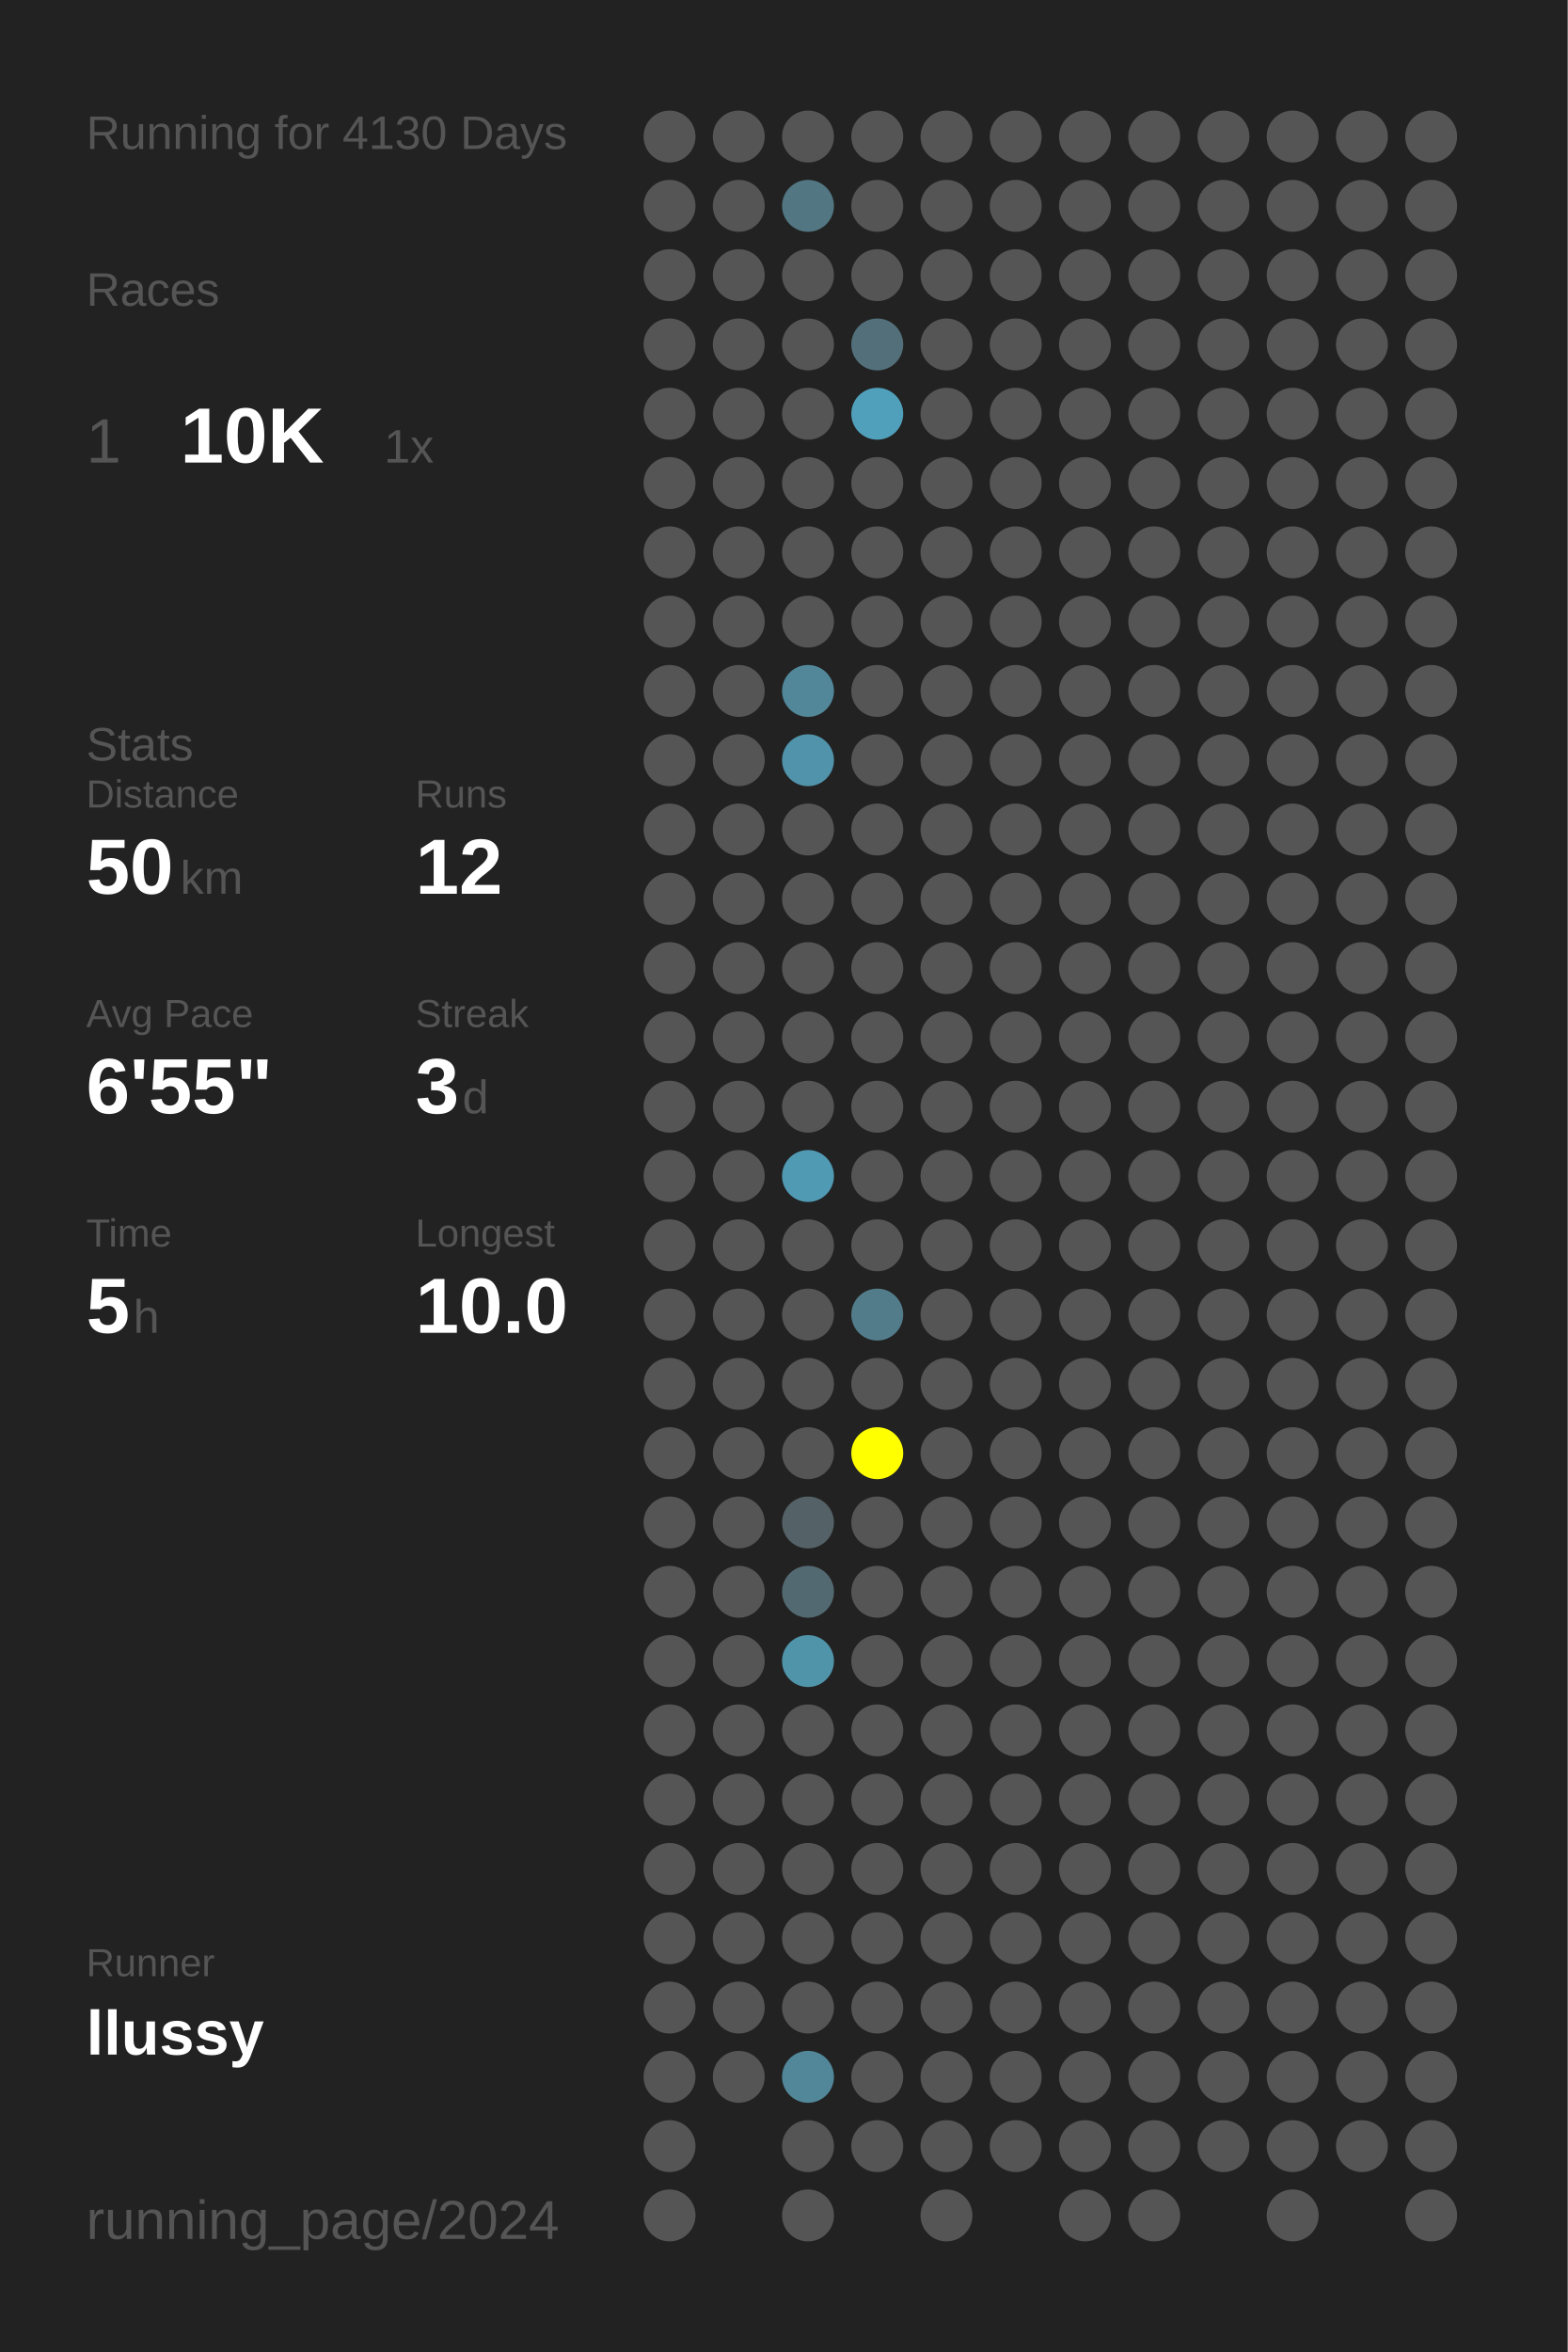
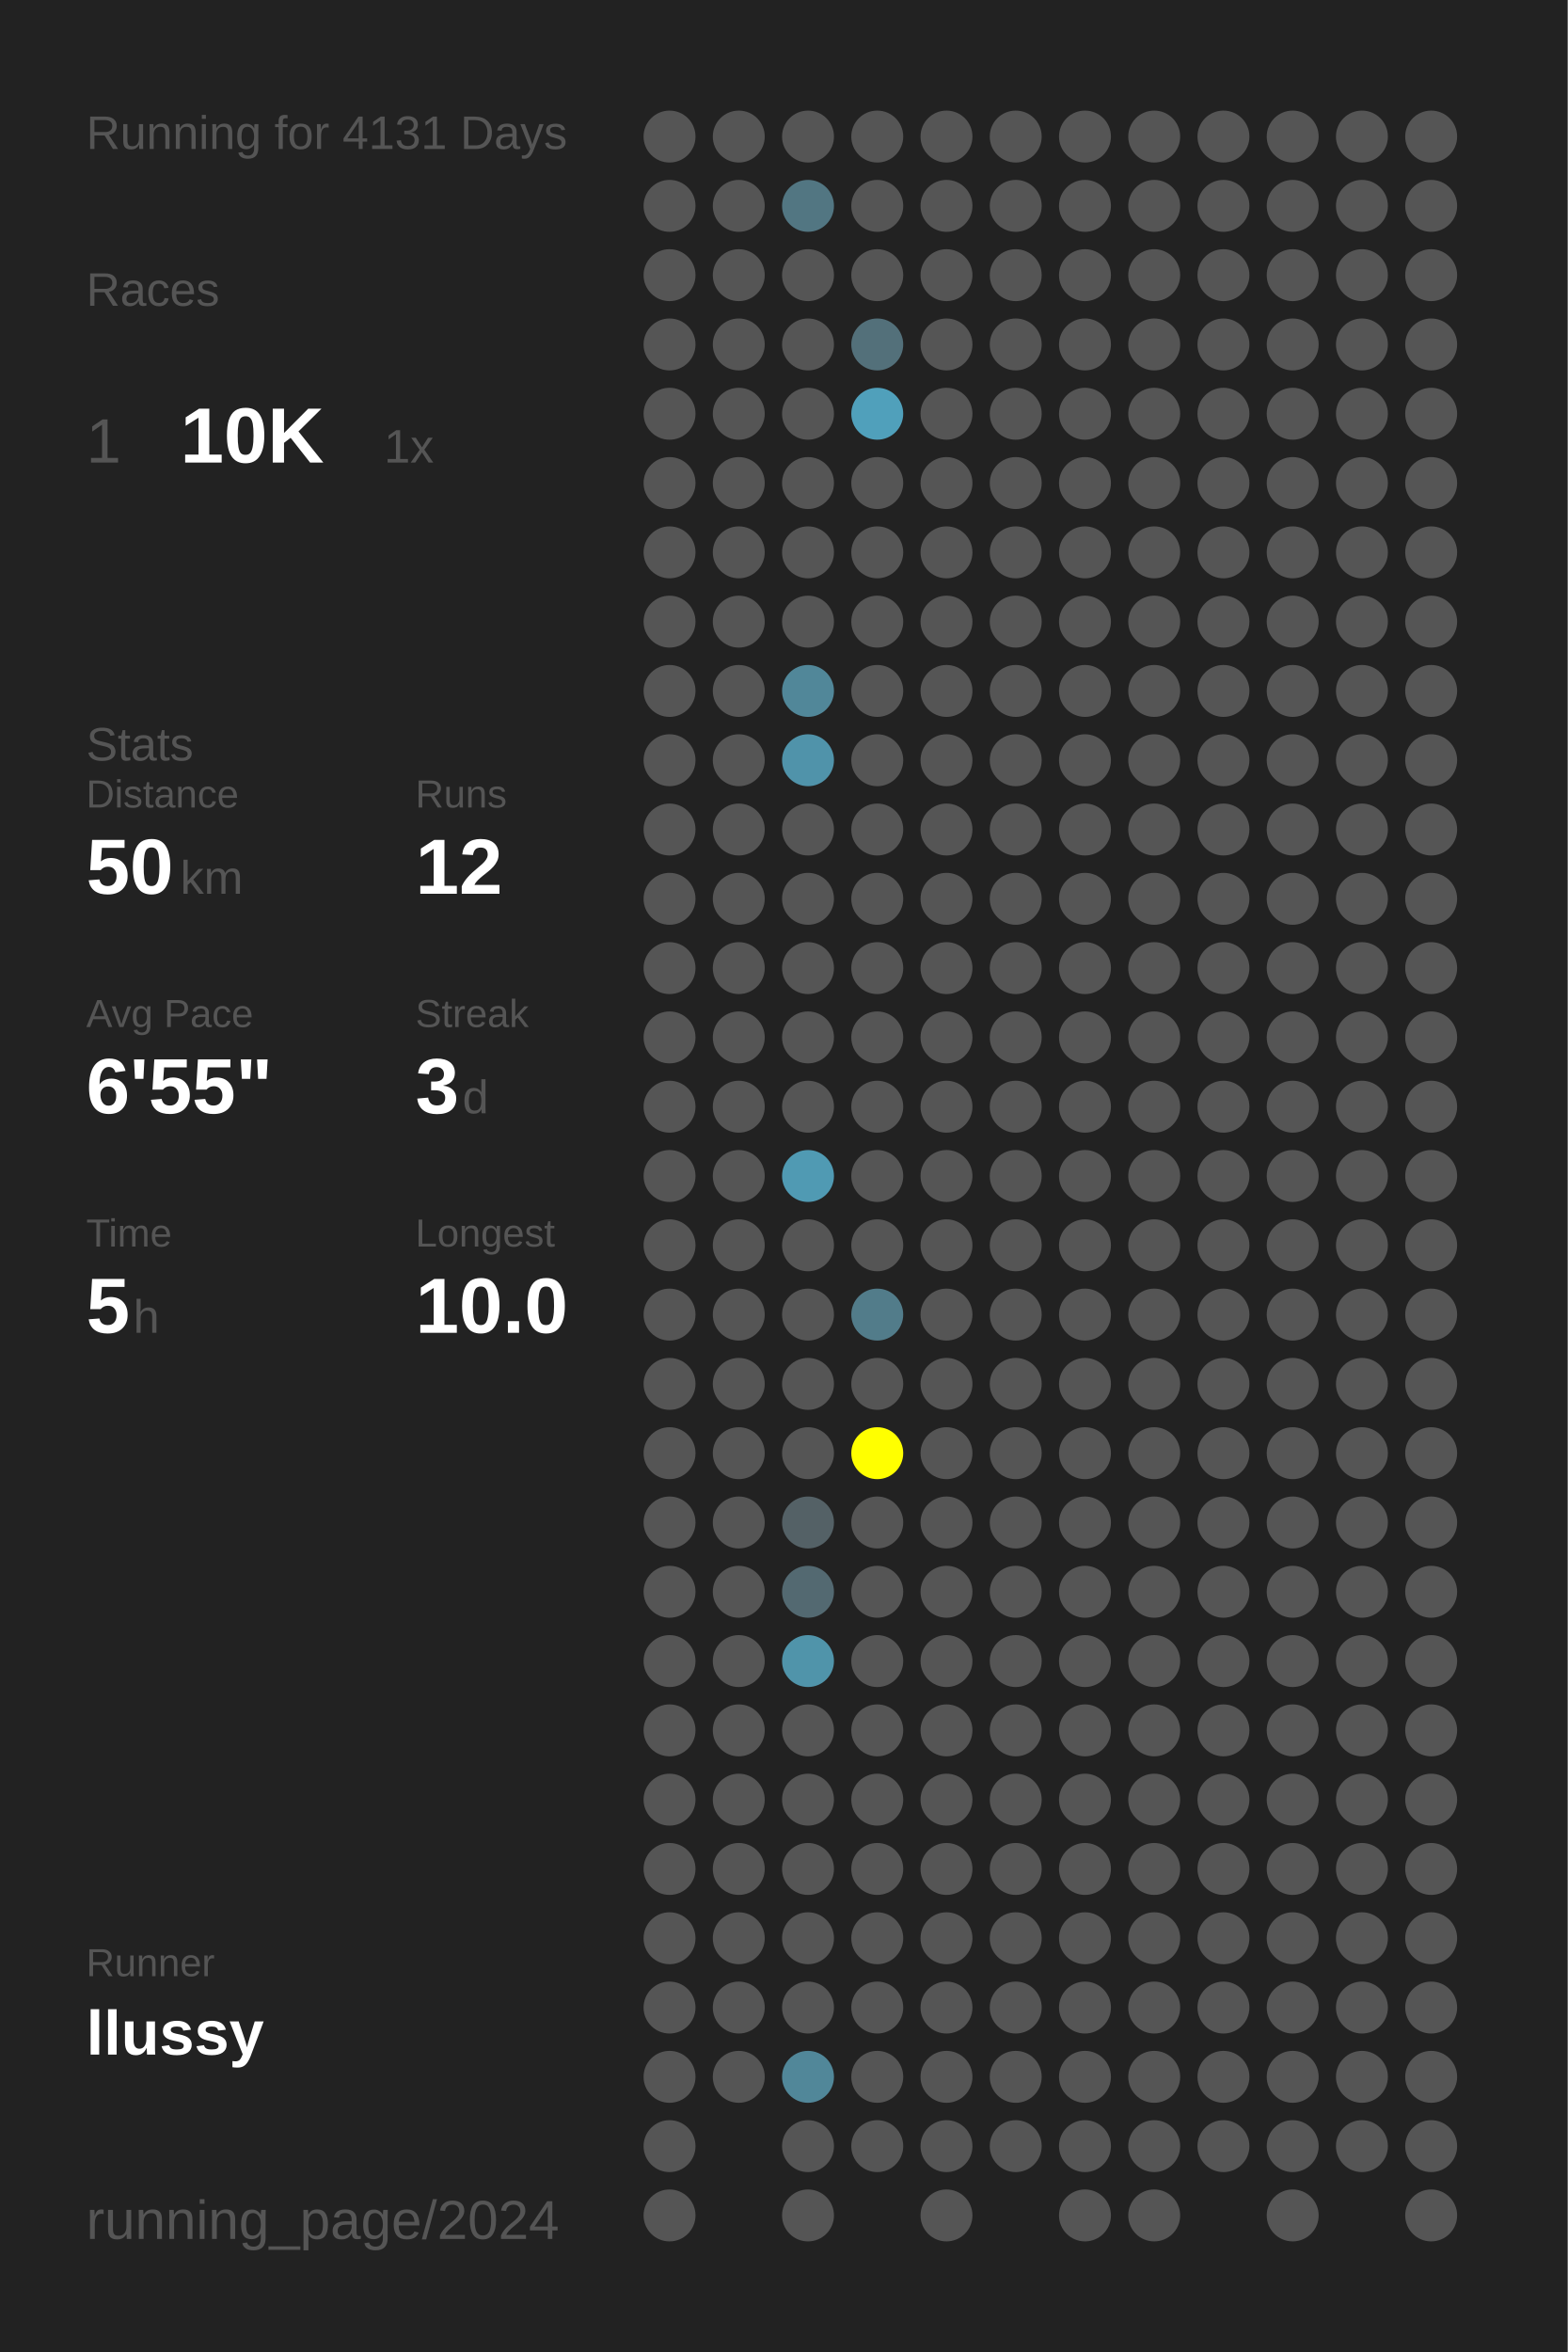
<svg xmlns="http://www.w3.org/2000/svg" baseProfile="full" height="300mm" version="1.1" viewBox="0,0,200,300" width="200mm">
  <defs />
  <rect fill="#222222" height="300" width="200" x="0" y="0" />
-   <text fill="#555555" style="font-size:6px; font-family:Arial;" x="11" y="19">Running for 4130 Days</text>
+   <text fill="#555555" style="font-size:6px; font-family:Arial;" x="11" y="19">Running for 4131 Days</text>
  <text fill="#555555" style="font-size:6px; font-family:Arial;" x="11" y="39">Races</text>
  <text fill="#555555" style="font-size:8px; font-family:Arial;" x="11" y="59">1</text>
  <text fill="#FFFFFF" style="font-size:10px; font-family:Arial; font-weight:bold;" x="23" y="59">10K</text>
  <text fill="#555555" style="font-size:6px; font-family:Arial;" x="49" y="59">1x</text>
  <text fill="#555555" style="font-size:6px; font-family:Arial;" x="11" y="97">Stats</text>
  <text fill="#555555" style="font-size:5px; font-family:Arial;" x="11" y="103">Distance</text>
  <text fill="#FFFFFF" style="font-size:10px; font-family:Arial; font-weight:bold;" x="11" y="114">50</text>
  <text fill="#555555" style="font-size:6px; font-family:Arial;" x="23" y="114">km</text>
  <text fill="#555555" style="font-size:5px; font-family:Arial;" x="53" y="103">Runs</text>
  <text fill="#FFFFFF" style="font-size:10px; font-family:Arial; font-weight:bold;" x="53" y="114">12</text>
  <text fill="#555555" style="font-size:5px; font-family:Arial;" x="11" y="131">Avg Pace</text>
  <text fill="#FFFFFF" style="font-size:10px; font-family:Arial; font-weight:bold;" x="11" y="142">6'55"</text>
  <text fill="#555555" style="font-size:5px; font-family:Arial;" x="53" y="131">Streak</text>
  <text fill="#FFFFFF" style="font-size:10px; font-family:Arial; font-weight:bold;" x="53" y="142">3</text>
  <text fill="#555555" style="font-size:6px; font-family:Arial;" x="59" y="142">d</text>
  <text fill="#555555" style="font-size:5px; font-family:Arial;" x="11" y="159">Time</text>
  <text fill="#FFFFFF" style="font-size:10px; font-family:Arial; font-weight:bold;" x="11" y="170">5</text>
  <text fill="#555555" style="font-size:6px; font-family:Arial;" x="17" y="170">h</text>
  <text fill="#555555" style="font-size:5px; font-family:Arial;" x="53" y="159">Longest</text>
  <text fill="#FFFFFF" style="font-size:10px; font-family:Arial; font-weight:bold;" x="53" y="170">10.0</text>
  <text fill="#555555" style="font-size:5px; font-family:Arial;" x="11" y="252.065">Runner</text>
  <text fill="#FFFFFF" style="font-size:8px; font-family:Arial; font-weight:bold;" x="11" y="262.065">llussy</text>
  <text fill="#555555" style="font-size:7px; font-family:Arial;" x="11" y="285.581">running_page/2024</text>
  <circle cx="85.417" cy="17.419" fill="#555555" r="3.312" />
  <circle cx="85.417" cy="26.258" fill="#555555" r="3.312" />
  <circle cx="85.417" cy="35.097" fill="#555555" r="3.312" />
  <circle cx="85.417" cy="43.935" fill="#555555" r="3.312" />
  <circle cx="85.417" cy="52.774" fill="#555555" r="3.312" />
  <circle cx="85.417" cy="61.613" fill="#555555" r="3.312" />
  <circle cx="85.417" cy="70.452" fill="#555555" r="3.312" />
  <circle cx="85.417" cy="79.29" fill="#555555" r="3.312" />
  <circle cx="85.417" cy="88.129" fill="#555555" r="3.312" />
  <circle cx="85.417" cy="96.968" fill="#555555" r="3.312" />
  <circle cx="85.417" cy="105.806" fill="#555555" r="3.312" />
  <circle cx="85.417" cy="114.645" fill="#555555" r="3.312" />
  <circle cx="85.417" cy="123.484" fill="#555555" r="3.312" />
  <circle cx="85.417" cy="132.323" fill="#555555" r="3.312" />
  <circle cx="85.417" cy="141.161" fill="#555555" r="3.312" />
  <circle cx="85.417" cy="150" fill="#555555" r="3.312" />
  <circle cx="85.417" cy="158.839" fill="#555555" r="3.312" />
  <circle cx="85.417" cy="167.677" fill="#555555" r="3.312" />
  <circle cx="85.417" cy="176.516" fill="#555555" r="3.312" />
  <circle cx="85.417" cy="185.355" fill="#555555" r="3.312" />
  <circle cx="85.417" cy="194.194" fill="#555555" r="3.312" />
  <circle cx="85.417" cy="203.032" fill="#555555" r="3.312" />
  <circle cx="85.417" cy="211.871" fill="#555555" r="3.312" />
  <circle cx="85.417" cy="220.71" fill="#555555" r="3.312" />
  <circle cx="85.417" cy="229.548" fill="#555555" r="3.312" />
  <circle cx="85.417" cy="238.387" fill="#555555" r="3.312" />
  <circle cx="85.417" cy="247.226" fill="#555555" r="3.312" />
  <circle cx="85.417" cy="256.065" fill="#555555" r="3.312" />
  <circle cx="85.417" cy="264.903" fill="#555555" r="3.312" />
  <circle cx="85.417" cy="273.742" fill="#555555" r="3.312" />
  <circle cx="85.417" cy="282.581" fill="#555555" r="3.312" />
  <circle cx="94.25" cy="17.419" fill="#555555" r="3.312" />
  <circle cx="94.25" cy="26.258" fill="#555555" r="3.312" />
  <circle cx="94.25" cy="35.097" fill="#555555" r="3.312" />
  <circle cx="94.25" cy="43.935" fill="#555555" r="3.312" />
  <circle cx="94.25" cy="52.774" fill="#555555" r="3.312" />
  <circle cx="94.25" cy="61.613" fill="#555555" r="3.312" />
  <circle cx="94.25" cy="70.452" fill="#555555" r="3.312" />
  <circle cx="94.25" cy="79.29" fill="#555555" r="3.312" />
  <circle cx="94.25" cy="88.129" fill="#555555" r="3.312" />
  <circle cx="94.25" cy="96.968" fill="#555555" r="3.312" />
  <circle cx="94.25" cy="105.806" fill="#555555" r="3.312" />
  <circle cx="94.25" cy="114.645" fill="#555555" r="3.312" />
  <circle cx="94.25" cy="123.484" fill="#555555" r="3.312" />
  <circle cx="94.25" cy="132.323" fill="#555555" r="3.312" />
  <circle cx="94.25" cy="141.161" fill="#555555" r="3.312" />
  <circle cx="94.25" cy="150" fill="#555555" r="3.312" />
  <circle cx="94.25" cy="158.839" fill="#555555" r="3.312" />
  <circle cx="94.25" cy="167.677" fill="#555555" r="3.312" />
  <circle cx="94.25" cy="176.516" fill="#555555" r="3.312" />
  <circle cx="94.25" cy="185.355" fill="#555555" r="3.312" />
  <circle cx="94.25" cy="194.194" fill="#555555" r="3.312" />
  <circle cx="94.25" cy="203.032" fill="#555555" r="3.312" />
  <circle cx="94.25" cy="211.871" fill="#555555" r="3.312" />
  <circle cx="94.25" cy="220.71" fill="#555555" r="3.312" />
  <circle cx="94.25" cy="229.548" fill="#555555" r="3.312" />
  <circle cx="94.25" cy="238.387" fill="#555555" r="3.312" />
  <circle cx="94.25" cy="247.226" fill="#555555" r="3.312" />
  <circle cx="94.25" cy="256.065" fill="#555555" r="3.312" />
  <circle cx="94.25" cy="264.903" fill="#555555" r="3.312" />
  <circle cx="103.083" cy="17.419" fill="#555555" r="3.312" />
  <circle cx="103.083" cy="26.258" fill="#527682" r="3.312" />
  <circle cx="103.083" cy="35.097" fill="#555555" r="3.312" />
  <circle cx="103.083" cy="43.935" fill="#555555" r="3.312" />
  <circle cx="103.083" cy="52.774" fill="#555555" r="3.312" />
  <circle cx="103.083" cy="61.613" fill="#555555" r="3.312" />
  <circle cx="103.083" cy="70.452" fill="#555555" r="3.312" />
  <circle cx="103.083" cy="79.29" fill="#555555" r="3.312" />
  <circle cx="103.083" cy="88.129" fill="#518799" r="3.312" />
  <circle cx="103.083" cy="96.968" fill="#5093aa" r="3.312" />
  <circle cx="103.083" cy="105.806" fill="#555555" r="3.312" />
  <circle cx="103.083" cy="114.645" fill="#555555" r="3.312" />
  <circle cx="103.083" cy="123.484" fill="#555555" r="3.312" />
  <circle cx="103.083" cy="132.323" fill="#555555" r="3.312" />
  <circle cx="103.083" cy="141.161" fill="#555555" r="3.312" />
  <circle cx="103.083" cy="150" fill="#509ab3" r="3.312" />
  <circle cx="103.083" cy="158.839" fill="#555555" r="3.312" />
  <circle cx="103.083" cy="167.677" fill="#555555" r="3.312" />
  <circle cx="103.083" cy="176.516" fill="#555555" r="3.312" />
  <circle cx="103.083" cy="185.355" fill="#555555" r="3.312" />
  <circle cx="103.083" cy="194.194" fill="#546166" r="3.312" />
  <circle cx="103.083" cy="203.032" fill="#536971" r="3.312" />
  <circle cx="103.083" cy="211.871" fill="#5094aa" r="3.312" />
  <circle cx="103.083" cy="220.71" fill="#555555" r="3.312" />
  <circle cx="103.083" cy="229.548" fill="#555555" r="3.312" />
  <circle cx="103.083" cy="238.387" fill="#555555" r="3.312" />
  <circle cx="103.083" cy="247.226" fill="#555555" r="3.312" />
  <circle cx="103.083" cy="256.065" fill="#555555" r="3.312" />
  <circle cx="103.083" cy="264.903" fill="#518799" r="3.312" />
  <circle cx="103.083" cy="273.742" fill="#555555" r="3.312" />
  <circle cx="103.083" cy="282.581" fill="#555555" r="3.312" />
  <circle cx="111.917" cy="17.419" fill="#555555" r="3.312" />
  <circle cx="111.917" cy="26.258" fill="#555555" r="3.312" />
  <circle cx="111.917" cy="35.097" fill="#555555" r="3.312" />
  <circle cx="111.917" cy="43.935" fill="#53707a" r="3.312" />
  <circle cx="111.917" cy="52.774" fill="#50a0bb" r="3.312" />
  <circle cx="111.917" cy="61.613" fill="#555555" r="3.312" />
  <circle cx="111.917" cy="70.452" fill="#555555" r="3.312" />
  <circle cx="111.917" cy="79.29" fill="#555555" r="3.312" />
  <circle cx="111.917" cy="88.129" fill="#555555" r="3.312" />
  <circle cx="111.917" cy="96.968" fill="#555555" r="3.312" />
  <circle cx="111.917" cy="105.806" fill="#555555" r="3.312" />
  <circle cx="111.917" cy="114.645" fill="#555555" r="3.312" />
  <circle cx="111.917" cy="123.484" fill="#555555" r="3.312" />
  <circle cx="111.917" cy="132.323" fill="#555555" r="3.312" />
  <circle cx="111.917" cy="141.161" fill="#555555" r="3.312" />
  <circle cx="111.917" cy="150" fill="#555555" r="3.312" />
  <circle cx="111.917" cy="158.839" fill="#555555" r="3.312" />
  <circle cx="111.917" cy="167.677" fill="#527c8a" r="3.312" />
  <circle cx="111.917" cy="176.516" fill="#555555" r="3.312" />
  <circle cx="111.917" cy="185.355" fill="#FFFF00" r="3.312" />
  <circle cx="111.917" cy="194.194" fill="#555555" r="3.312" />
  <circle cx="111.917" cy="203.032" fill="#555555" r="3.312" />
  <circle cx="111.917" cy="211.871" fill="#555555" r="3.312" />
  <circle cx="111.917" cy="220.71" fill="#555555" r="3.312" />
  <circle cx="111.917" cy="229.548" fill="#555555" r="3.312" />
  <circle cx="111.917" cy="238.387" fill="#555555" r="3.312" />
  <circle cx="111.917" cy="247.226" fill="#555555" r="3.312" />
  <circle cx="111.917" cy="256.065" fill="#555555" r="3.312" />
  <circle cx="111.917" cy="264.903" fill="#555555" r="3.312" />
  <circle cx="111.917" cy="273.742" fill="#555555" r="3.312" />
  <circle cx="120.75" cy="17.419" fill="#555555" r="3.312" />
  <circle cx="120.75" cy="26.258" fill="#555555" r="3.312" />
  <circle cx="120.75" cy="35.097" fill="#555555" r="3.312" />
  <circle cx="120.75" cy="43.935" fill="#555555" r="3.312" />
  <circle cx="120.75" cy="52.774" fill="#555555" r="3.312" />
  <circle cx="120.75" cy="61.613" fill="#555555" r="3.312" />
  <circle cx="120.75" cy="70.452" fill="#555555" r="3.312" />
  <circle cx="120.75" cy="79.29" fill="#555555" r="3.312" />
  <circle cx="120.75" cy="88.129" fill="#555555" r="3.312" />
  <circle cx="120.75" cy="96.968" fill="#555555" r="3.312" />
  <circle cx="120.75" cy="105.806" fill="#555555" r="3.312" />
  <circle cx="120.75" cy="114.645" fill="#555555" r="3.312" />
  <circle cx="120.75" cy="123.484" fill="#555555" r="3.312" />
  <circle cx="120.75" cy="132.323" fill="#555555" r="3.312" />
  <circle cx="120.75" cy="141.161" fill="#555555" r="3.312" />
  <circle cx="120.75" cy="150" fill="#555555" r="3.312" />
  <circle cx="120.75" cy="158.839" fill="#555555" r="3.312" />
  <circle cx="120.75" cy="167.677" fill="#555555" r="3.312" />
  <circle cx="120.75" cy="176.516" fill="#555555" r="3.312" />
  <circle cx="120.75" cy="185.355" fill="#555555" r="3.312" />
  <circle cx="120.75" cy="194.194" fill="#555555" r="3.312" />
  <circle cx="120.75" cy="203.032" fill="#555555" r="3.312" />
  <circle cx="120.75" cy="211.871" fill="#555555" r="3.312" />
  <circle cx="120.75" cy="220.71" fill="#555555" r="3.312" />
  <circle cx="120.75" cy="229.548" fill="#555555" r="3.312" />
  <circle cx="120.75" cy="238.387" fill="#555555" r="3.312" />
  <circle cx="120.75" cy="247.226" fill="#555555" r="3.312" />
  <circle cx="120.75" cy="256.065" fill="#555555" r="3.312" />
  <circle cx="120.75" cy="264.903" fill="#555555" r="3.312" />
  <circle cx="120.75" cy="273.742" fill="#555555" r="3.312" />
  <circle cx="120.75" cy="282.581" fill="#555555" r="3.312" />
  <circle cx="129.583" cy="17.419" fill="#555555" r="3.312" />
  <circle cx="129.583" cy="26.258" fill="#555555" r="3.312" />
  <circle cx="129.583" cy="35.097" fill="#555555" r="3.312" />
  <circle cx="129.583" cy="43.935" fill="#555555" r="3.312" />
  <circle cx="129.583" cy="52.774" fill="#555555" r="3.312" />
  <circle cx="129.583" cy="61.613" fill="#555555" r="3.312" />
  <circle cx="129.583" cy="70.452" fill="#555555" r="3.312" />
  <circle cx="129.583" cy="79.29" fill="#555555" r="3.312" />
  <circle cx="129.583" cy="88.129" fill="#555555" r="3.312" />
  <circle cx="129.583" cy="96.968" fill="#555555" r="3.312" />
  <circle cx="129.583" cy="105.806" fill="#555555" r="3.312" />
  <circle cx="129.583" cy="114.645" fill="#555555" r="3.312" />
  <circle cx="129.583" cy="123.484" fill="#555555" r="3.312" />
  <circle cx="129.583" cy="132.323" fill="#555555" r="3.312" />
  <circle cx="129.583" cy="141.161" fill="#555555" r="3.312" />
  <circle cx="129.583" cy="150" fill="#555555" r="3.312" />
  <circle cx="129.583" cy="158.839" fill="#555555" r="3.312" />
  <circle cx="129.583" cy="167.677" fill="#555555" r="3.312" />
  <circle cx="129.583" cy="176.516" fill="#555555" r="3.312" />
  <circle cx="129.583" cy="185.355" fill="#555555" r="3.312" />
  <circle cx="129.583" cy="194.194" fill="#555555" r="3.312" />
  <circle cx="129.583" cy="203.032" fill="#555555" r="3.312" />
  <circle cx="129.583" cy="211.871" fill="#555555" r="3.312" />
  <circle cx="129.583" cy="220.71" fill="#555555" r="3.312" />
  <circle cx="129.583" cy="229.548" fill="#555555" r="3.312" />
  <circle cx="129.583" cy="238.387" fill="#555555" r="3.312" />
  <circle cx="129.583" cy="247.226" fill="#555555" r="3.312" />
  <circle cx="129.583" cy="256.065" fill="#555555" r="3.312" />
  <circle cx="129.583" cy="264.903" fill="#555555" r="3.312" />
  <circle cx="129.583" cy="273.742" fill="#555555" r="3.312" />
  <circle cx="138.417" cy="17.419" fill="#555555" r="3.312" />
  <circle cx="138.417" cy="26.258" fill="#555555" r="3.312" />
  <circle cx="138.417" cy="35.097" fill="#555555" r="3.312" />
  <circle cx="138.417" cy="43.935" fill="#555555" r="3.312" />
  <circle cx="138.417" cy="52.774" fill="#555555" r="3.312" />
  <circle cx="138.417" cy="61.613" fill="#555555" r="3.312" />
  <circle cx="138.417" cy="70.452" fill="#555555" r="3.312" />
  <circle cx="138.417" cy="79.29" fill="#555555" r="3.312" />
  <circle cx="138.417" cy="88.129" fill="#555555" r="3.312" />
  <circle cx="138.417" cy="96.968" fill="#555555" r="3.312" />
  <circle cx="138.417" cy="105.806" fill="#555555" r="3.312" />
  <circle cx="138.417" cy="114.645" fill="#555555" r="3.312" />
  <circle cx="138.417" cy="123.484" fill="#555555" r="3.312" />
  <circle cx="138.417" cy="132.323" fill="#555555" r="3.312" />
  <circle cx="138.417" cy="141.161" fill="#555555" r="3.312" />
  <circle cx="138.417" cy="150" fill="#555555" r="3.312" />
  <circle cx="138.417" cy="158.839" fill="#555555" r="3.312" />
  <circle cx="138.417" cy="167.677" fill="#555555" r="3.312" />
  <circle cx="138.417" cy="176.516" fill="#555555" r="3.312" />
  <circle cx="138.417" cy="185.355" fill="#555555" r="3.312" />
  <circle cx="138.417" cy="194.194" fill="#555555" r="3.312" />
  <circle cx="138.417" cy="203.032" fill="#555555" r="3.312" />
  <circle cx="138.417" cy="211.871" fill="#555555" r="3.312" />
  <circle cx="138.417" cy="220.71" fill="#555555" r="3.312" />
  <circle cx="138.417" cy="229.548" fill="#555555" r="3.312" />
  <circle cx="138.417" cy="238.387" fill="#555555" r="3.312" />
  <circle cx="138.417" cy="247.226" fill="#555555" r="3.312" />
  <circle cx="138.417" cy="256.065" fill="#555555" r="3.312" />
  <circle cx="138.417" cy="264.903" fill="#555555" r="3.312" />
  <circle cx="138.417" cy="273.742" fill="#555555" r="3.312" />
  <circle cx="138.417" cy="282.581" fill="#555555" r="3.312" />
  <circle cx="147.25" cy="17.419" fill="#555555" r="3.312" />
  <circle cx="147.25" cy="26.258" fill="#555555" r="3.312" />
  <circle cx="147.25" cy="35.097" fill="#555555" r="3.312" />
  <circle cx="147.25" cy="43.935" fill="#555555" r="3.312" />
  <circle cx="147.25" cy="52.774" fill="#555555" r="3.312" />
  <circle cx="147.25" cy="61.613" fill="#555555" r="3.312" />
  <circle cx="147.25" cy="70.452" fill="#555555" r="3.312" />
  <circle cx="147.25" cy="79.29" fill="#555555" r="3.312" />
  <circle cx="147.25" cy="88.129" fill="#555555" r="3.312" />
  <circle cx="147.25" cy="96.968" fill="#555555" r="3.312" />
  <circle cx="147.25" cy="105.806" fill="#555555" r="3.312" />
  <circle cx="147.25" cy="114.645" fill="#555555" r="3.312" />
  <circle cx="147.25" cy="123.484" fill="#555555" r="3.312" />
  <circle cx="147.25" cy="132.323" fill="#555555" r="3.312" />
  <circle cx="147.25" cy="141.161" fill="#555555" r="3.312" />
  <circle cx="147.25" cy="150" fill="#555555" r="3.312" />
  <circle cx="147.25" cy="158.839" fill="#555555" r="3.312" />
  <circle cx="147.25" cy="167.677" fill="#555555" r="3.312" />
  <circle cx="147.25" cy="176.516" fill="#555555" r="3.312" />
  <circle cx="147.25" cy="185.355" fill="#555555" r="3.312" />
  <circle cx="147.25" cy="194.194" fill="#555555" r="3.312" />
  <circle cx="147.25" cy="203.032" fill="#555555" r="3.312" />
  <circle cx="147.25" cy="211.871" fill="#555555" r="3.312" />
  <circle cx="147.25" cy="220.71" fill="#555555" r="3.312" />
  <circle cx="147.25" cy="229.548" fill="#555555" r="3.312" />
  <circle cx="147.25" cy="238.387" fill="#555555" r="3.312" />
  <circle cx="147.25" cy="247.226" fill="#555555" r="3.312" />
  <circle cx="147.25" cy="256.065" fill="#555555" r="3.312" />
  <circle cx="147.25" cy="264.903" fill="#555555" r="3.312" />
  <circle cx="147.25" cy="273.742" fill="#555555" r="3.312" />
  <circle cx="147.25" cy="282.581" fill="#555555" r="3.312" />
  <circle cx="156.083" cy="17.419" fill="#555555" r="3.312" />
  <circle cx="156.083" cy="26.258" fill="#555555" r="3.312" />
  <circle cx="156.083" cy="35.097" fill="#555555" r="3.312" />
  <circle cx="156.083" cy="43.935" fill="#555555" r="3.312" />
  <circle cx="156.083" cy="52.774" fill="#555555" r="3.312" />
  <circle cx="156.083" cy="61.613" fill="#555555" r="3.312" />
  <circle cx="156.083" cy="70.452" fill="#555555" r="3.312" />
  <circle cx="156.083" cy="79.29" fill="#555555" r="3.312" />
  <circle cx="156.083" cy="88.129" fill="#555555" r="3.312" />
  <circle cx="156.083" cy="96.968" fill="#555555" r="3.312" />
  <circle cx="156.083" cy="105.806" fill="#555555" r="3.312" />
  <circle cx="156.083" cy="114.645" fill="#555555" r="3.312" />
  <circle cx="156.083" cy="123.484" fill="#555555" r="3.312" />
  <circle cx="156.083" cy="132.323" fill="#555555" r="3.312" />
  <circle cx="156.083" cy="141.161" fill="#555555" r="3.312" />
  <circle cx="156.083" cy="150" fill="#555555" r="3.312" />
  <circle cx="156.083" cy="158.839" fill="#555555" r="3.312" />
  <circle cx="156.083" cy="167.677" fill="#555555" r="3.312" />
  <circle cx="156.083" cy="176.516" fill="#555555" r="3.312" />
  <circle cx="156.083" cy="185.355" fill="#555555" r="3.312" />
  <circle cx="156.083" cy="194.194" fill="#555555" r="3.312" />
  <circle cx="156.083" cy="203.032" fill="#555555" r="3.312" />
  <circle cx="156.083" cy="211.871" fill="#555555" r="3.312" />
  <circle cx="156.083" cy="220.71" fill="#555555" r="3.312" />
  <circle cx="156.083" cy="229.548" fill="#555555" r="3.312" />
  <circle cx="156.083" cy="238.387" fill="#555555" r="3.312" />
  <circle cx="156.083" cy="247.226" fill="#555555" r="3.312" />
  <circle cx="156.083" cy="256.065" fill="#555555" r="3.312" />
  <circle cx="156.083" cy="264.903" fill="#555555" r="3.312" />
  <circle cx="156.083" cy="273.742" fill="#555555" r="3.312" />
  <circle cx="164.917" cy="17.419" fill="#555555" r="3.312" />
  <circle cx="164.917" cy="26.258" fill="#555555" r="3.312" />
  <circle cx="164.917" cy="35.097" fill="#555555" r="3.312" />
  <circle cx="164.917" cy="43.935" fill="#555555" r="3.312" />
  <circle cx="164.917" cy="52.774" fill="#555555" r="3.312" />
  <circle cx="164.917" cy="61.613" fill="#555555" r="3.312" />
  <circle cx="164.917" cy="70.452" fill="#555555" r="3.312" />
  <circle cx="164.917" cy="79.29" fill="#555555" r="3.312" />
  <circle cx="164.917" cy="88.129" fill="#555555" r="3.312" />
  <circle cx="164.917" cy="96.968" fill="#555555" r="3.312" />
  <circle cx="164.917" cy="105.806" fill="#555555" r="3.312" />
  <circle cx="164.917" cy="114.645" fill="#555555" r="3.312" />
  <circle cx="164.917" cy="123.484" fill="#555555" r="3.312" />
  <circle cx="164.917" cy="132.323" fill="#555555" r="3.312" />
  <circle cx="164.917" cy="141.161" fill="#555555" r="3.312" />
  <circle cx="164.917" cy="150" fill="#555555" r="3.312" />
  <circle cx="164.917" cy="158.839" fill="#555555" r="3.312" />
  <circle cx="164.917" cy="167.677" fill="#555555" r="3.312" />
  <circle cx="164.917" cy="176.516" fill="#555555" r="3.312" />
  <circle cx="164.917" cy="185.355" fill="#555555" r="3.312" />
  <circle cx="164.917" cy="194.194" fill="#555555" r="3.312" />
  <circle cx="164.917" cy="203.032" fill="#555555" r="3.312" />
  <circle cx="164.917" cy="211.871" fill="#555555" r="3.312" />
  <circle cx="164.917" cy="220.71" fill="#555555" r="3.312" />
  <circle cx="164.917" cy="229.548" fill="#555555" r="3.312" />
  <circle cx="164.917" cy="238.387" fill="#555555" r="3.312" />
  <circle cx="164.917" cy="247.226" fill="#555555" r="3.312" />
  <circle cx="164.917" cy="256.065" fill="#555555" r="3.312" />
  <circle cx="164.917" cy="264.903" fill="#555555" r="3.312" />
  <circle cx="164.917" cy="273.742" fill="#555555" r="3.312" />
  <circle cx="164.917" cy="282.581" fill="#555555" r="3.312" />
  <circle cx="173.75" cy="17.419" fill="#555555" r="3.312" />
  <circle cx="173.75" cy="26.258" fill="#555555" r="3.312" />
  <circle cx="173.75" cy="35.097" fill="#555555" r="3.312" />
  <circle cx="173.75" cy="43.935" fill="#555555" r="3.312" />
  <circle cx="173.75" cy="52.774" fill="#555555" r="3.312" />
  <circle cx="173.75" cy="61.613" fill="#555555" r="3.312" />
  <circle cx="173.75" cy="70.452" fill="#555555" r="3.312" />
  <circle cx="173.75" cy="79.29" fill="#555555" r="3.312" />
  <circle cx="173.75" cy="88.129" fill="#555555" r="3.312" />
  <circle cx="173.75" cy="96.968" fill="#555555" r="3.312" />
  <circle cx="173.75" cy="105.806" fill="#555555" r="3.312" />
  <circle cx="173.75" cy="114.645" fill="#555555" r="3.312" />
  <circle cx="173.75" cy="123.484" fill="#555555" r="3.312" />
  <circle cx="173.75" cy="132.323" fill="#555555" r="3.312" />
  <circle cx="173.75" cy="141.161" fill="#555555" r="3.312" />
  <circle cx="173.75" cy="150" fill="#555555" r="3.312" />
  <circle cx="173.75" cy="158.839" fill="#555555" r="3.312" />
  <circle cx="173.75" cy="167.677" fill="#555555" r="3.312" />
  <circle cx="173.75" cy="176.516" fill="#555555" r="3.312" />
  <circle cx="173.75" cy="185.355" fill="#555555" r="3.312" />
  <circle cx="173.75" cy="194.194" fill="#555555" r="3.312" />
  <circle cx="173.75" cy="203.032" fill="#555555" r="3.312" />
  <circle cx="173.75" cy="211.871" fill="#555555" r="3.312" />
  <circle cx="173.75" cy="220.71" fill="#555555" r="3.312" />
  <circle cx="173.75" cy="229.548" fill="#555555" r="3.312" />
  <circle cx="173.75" cy="238.387" fill="#555555" r="3.312" />
  <circle cx="173.75" cy="247.226" fill="#555555" r="3.312" />
  <circle cx="173.75" cy="256.065" fill="#555555" r="3.312" />
  <circle cx="173.75" cy="264.903" fill="#555555" r="3.312" />
  <circle cx="173.75" cy="273.742" fill="#555555" r="3.312" />
  <circle cx="182.583" cy="17.419" fill="#555555" r="3.312" />
  <circle cx="182.583" cy="26.258" fill="#555555" r="3.312" />
  <circle cx="182.583" cy="35.097" fill="#555555" r="3.312" />
  <circle cx="182.583" cy="43.935" fill="#555555" r="3.312" />
  <circle cx="182.583" cy="52.774" fill="#555555" r="3.312" />
  <circle cx="182.583" cy="61.613" fill="#555555" r="3.312" />
  <circle cx="182.583" cy="70.452" fill="#555555" r="3.312" />
  <circle cx="182.583" cy="79.29" fill="#555555" r="3.312" />
  <circle cx="182.583" cy="88.129" fill="#555555" r="3.312" />
  <circle cx="182.583" cy="96.968" fill="#555555" r="3.312" />
  <circle cx="182.583" cy="105.806" fill="#555555" r="3.312" />
  <circle cx="182.583" cy="114.645" fill="#555555" r="3.312" />
  <circle cx="182.583" cy="123.484" fill="#555555" r="3.312" />
  <circle cx="182.583" cy="132.323" fill="#555555" r="3.312" />
  <circle cx="182.583" cy="141.161" fill="#555555" r="3.312" />
  <circle cx="182.583" cy="150" fill="#555555" r="3.312" />
  <circle cx="182.583" cy="158.839" fill="#555555" r="3.312" />
  <circle cx="182.583" cy="167.677" fill="#555555" r="3.312" />
  <circle cx="182.583" cy="176.516" fill="#555555" r="3.312" />
  <circle cx="182.583" cy="185.355" fill="#555555" r="3.312" />
  <circle cx="182.583" cy="194.194" fill="#555555" r="3.312" />
  <circle cx="182.583" cy="203.032" fill="#555555" r="3.312" />
  <circle cx="182.583" cy="211.871" fill="#555555" r="3.312" />
  <circle cx="182.583" cy="220.71" fill="#555555" r="3.312" />
  <circle cx="182.583" cy="229.548" fill="#555555" r="3.312" />
  <circle cx="182.583" cy="238.387" fill="#555555" r="3.312" />
  <circle cx="182.583" cy="247.226" fill="#555555" r="3.312" />
  <circle cx="182.583" cy="256.065" fill="#555555" r="3.312" />
  <circle cx="182.583" cy="264.903" fill="#555555" r="3.312" />
  <circle cx="182.583" cy="273.742" fill="#555555" r="3.312" />
  <circle cx="182.583" cy="282.581" fill="#555555" r="3.312" />
</svg>
